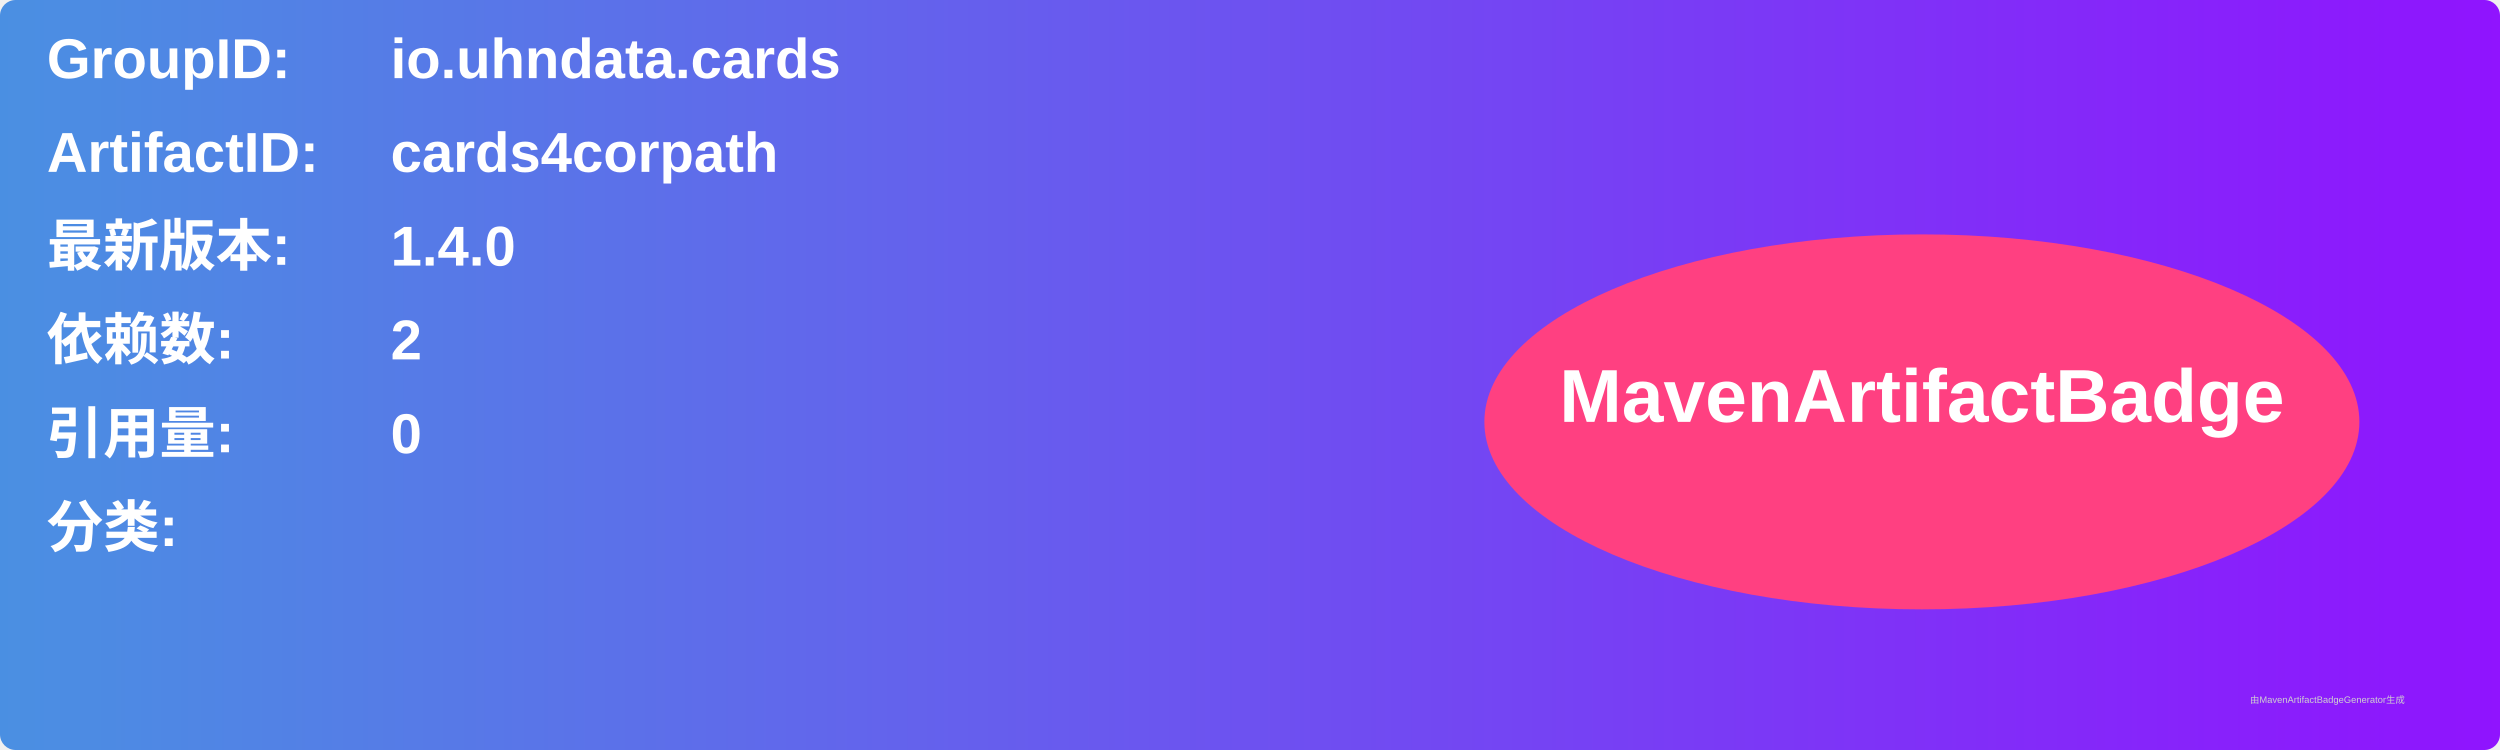
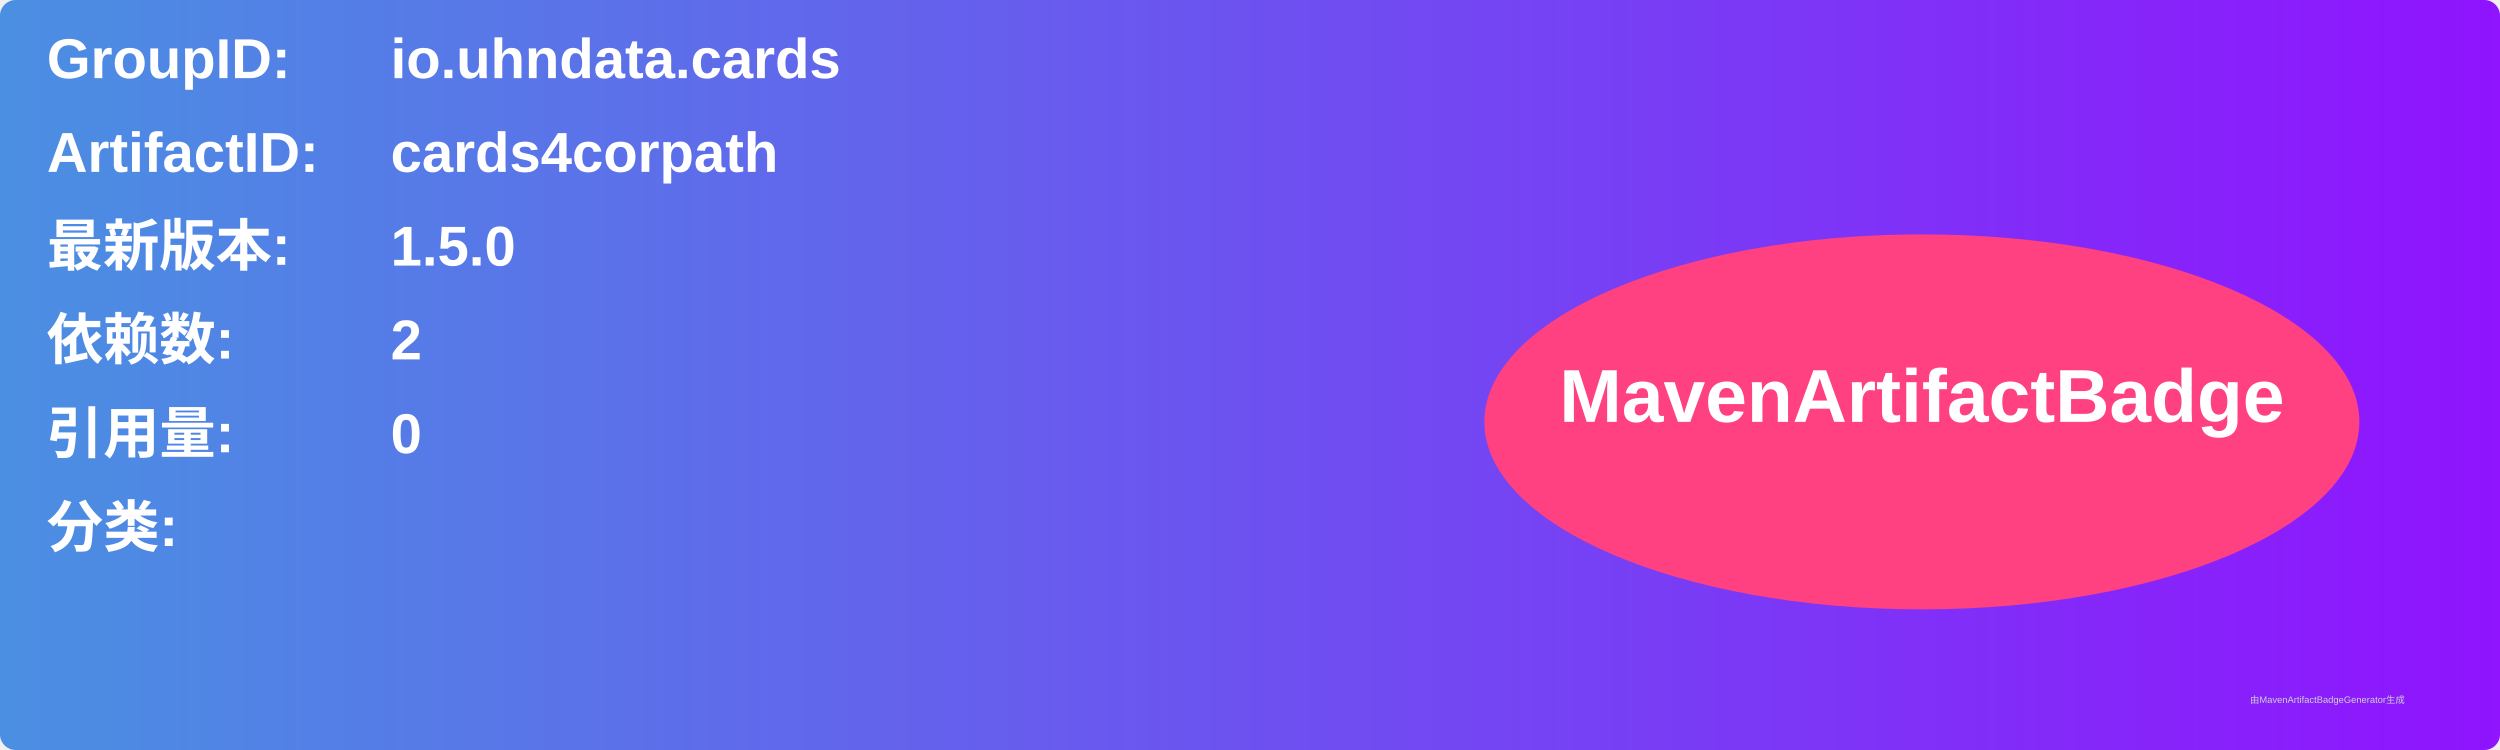
<svg xmlns="http://www.w3.org/2000/svg" width="800" height="240" viewBox="0 0 800 240">
  <linearGradient id="grad" x1="0%" y1="0%" x2="100%" y2="0%">
    <stop offset="0%" stop-color="#4a90e2" />
    <stop offset="100%" stop-color="#9013fe" />
  </linearGradient>
  <rect width="100%" height="100%" rx="5" ry="5" fill="url(#grad)" />
  <g transform="translate(15, 15)">
    <text x="0" y="10" font-family="Arial" font-size="18" fill="white" font-weight="bold" width="260">GroupID:</text>
    <text x="110" y="10" font-family="Arial" font-size="18" fill="white" font-weight="bold" width="460">io.uhndata.cards</text>
    <text x="0" y="40" font-family="Arial" font-size="18" fill="white" font-weight="bold" width="260">ArtifactID:</text>
    <text x="110" y="40" font-family="Arial" font-size="18" fill="white" font-weight="bold" width="460">cards4corpath</text>
    <text x="0" y="70" font-family="Arial" font-size="18" fill="white" font-weight="bold">最新版本:</text>
    <text x="110" y="70" font-family="Arial" font-size="18" fill="white" font-weight="bold">
-       <tspan font-weight="bold">1.4.0</tspan>
+       <tspan font-weight="bold">1.5.0</tspan>
    </text>
    <text x="0" y="100" font-family="Arial" font-size="18" fill="white" font-weight="bold">依赖数: </text>
    <text x="110" y="100" font-family="Arial" font-size="18" fill="white">
      <tspan font-weight="bold">2</tspan>
    </text>
    <text x="0" y="130" font-family="Arial" font-size="18" fill="white" font-weight="bold">引用量: </text>
    <text x="110" y="130" font-family="Arial" font-size="18" fill="white">
      <tspan font-weight="bold">0</tspan>
    </text>
    <text x="0" y="160" font-family="Arial" font-size="18" fill="white" font-weight="bold">分类:</text>
    <text x="10" y="190" font-family="Arial" font-size="10" fill="white">
      <tspan font-weight="bold" />
    </text>
    <ellipse cx="600" cy="120" rx="140" ry="60" fill="#ff4081" />
    <text x="600" y="120" text-anchor="middle" font-family="Arial" font-size="24" fill="white" font-weight="bold">MavenArtifactBadge</text>
  </g>
  <text x="720" y="225" font-family="Arial" font-size="3" fill="#d0d0d0">由MavenArtifactBadgeGenerator生成</text>
</svg>
